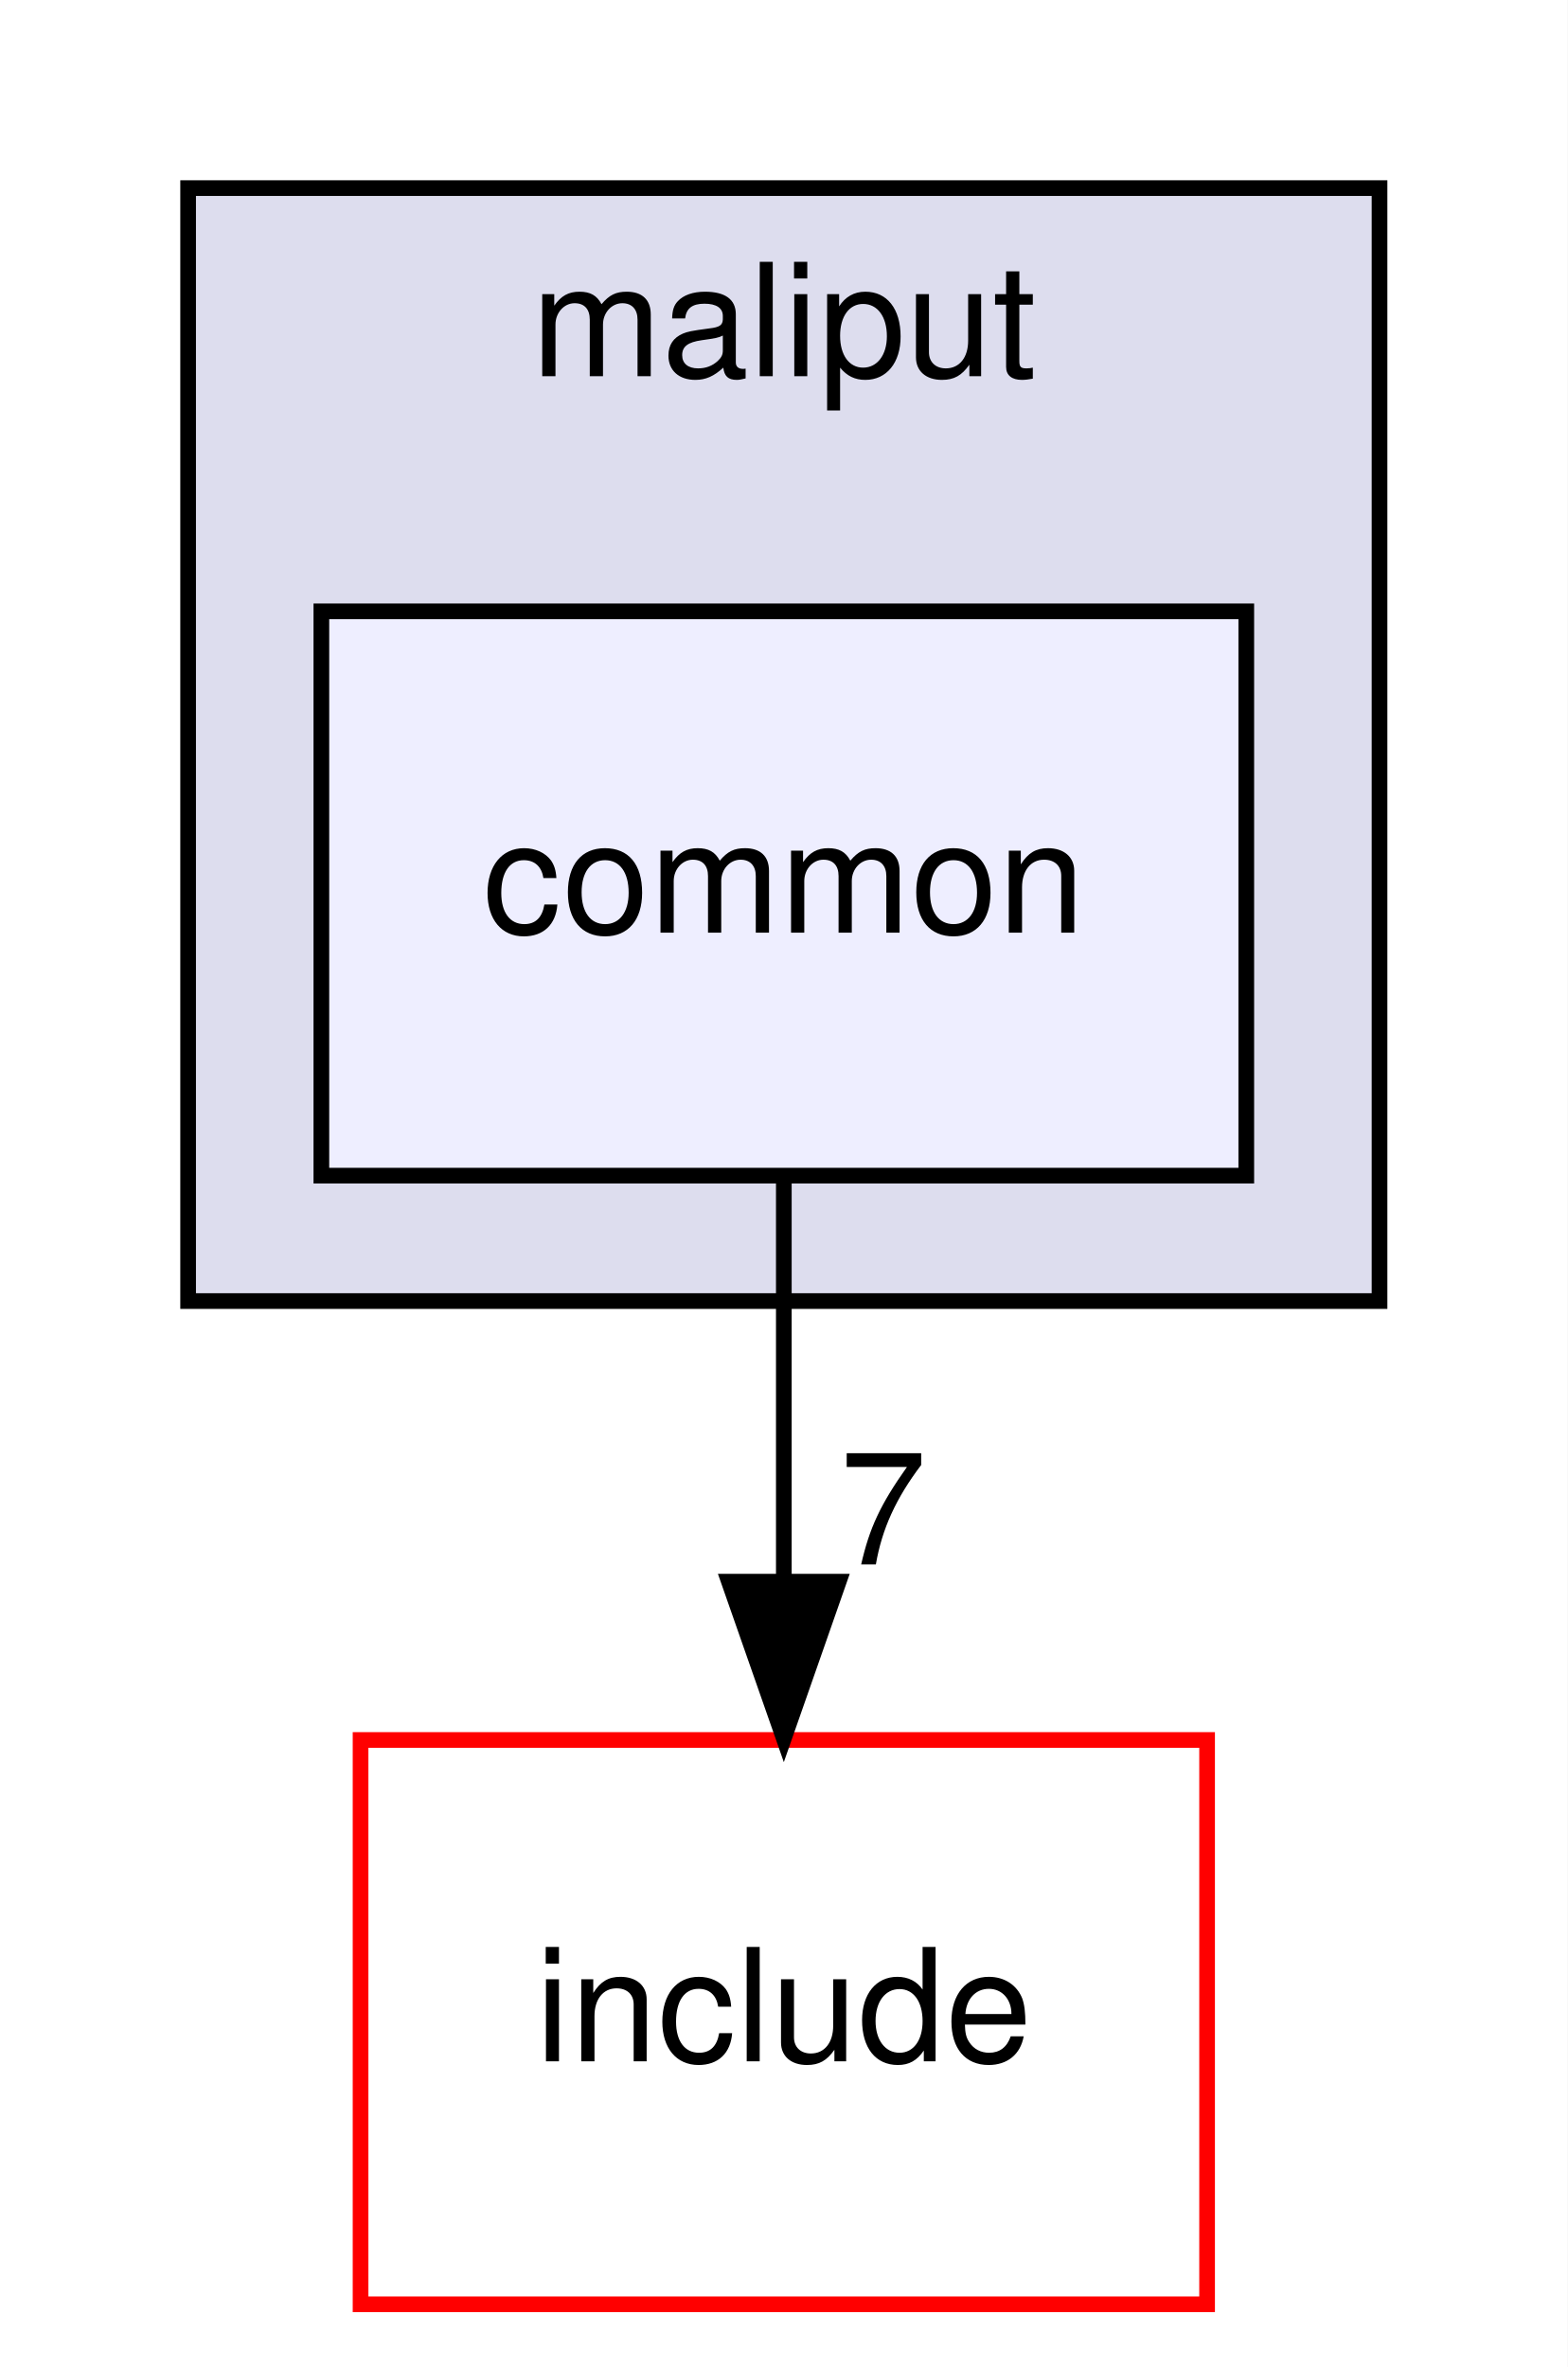
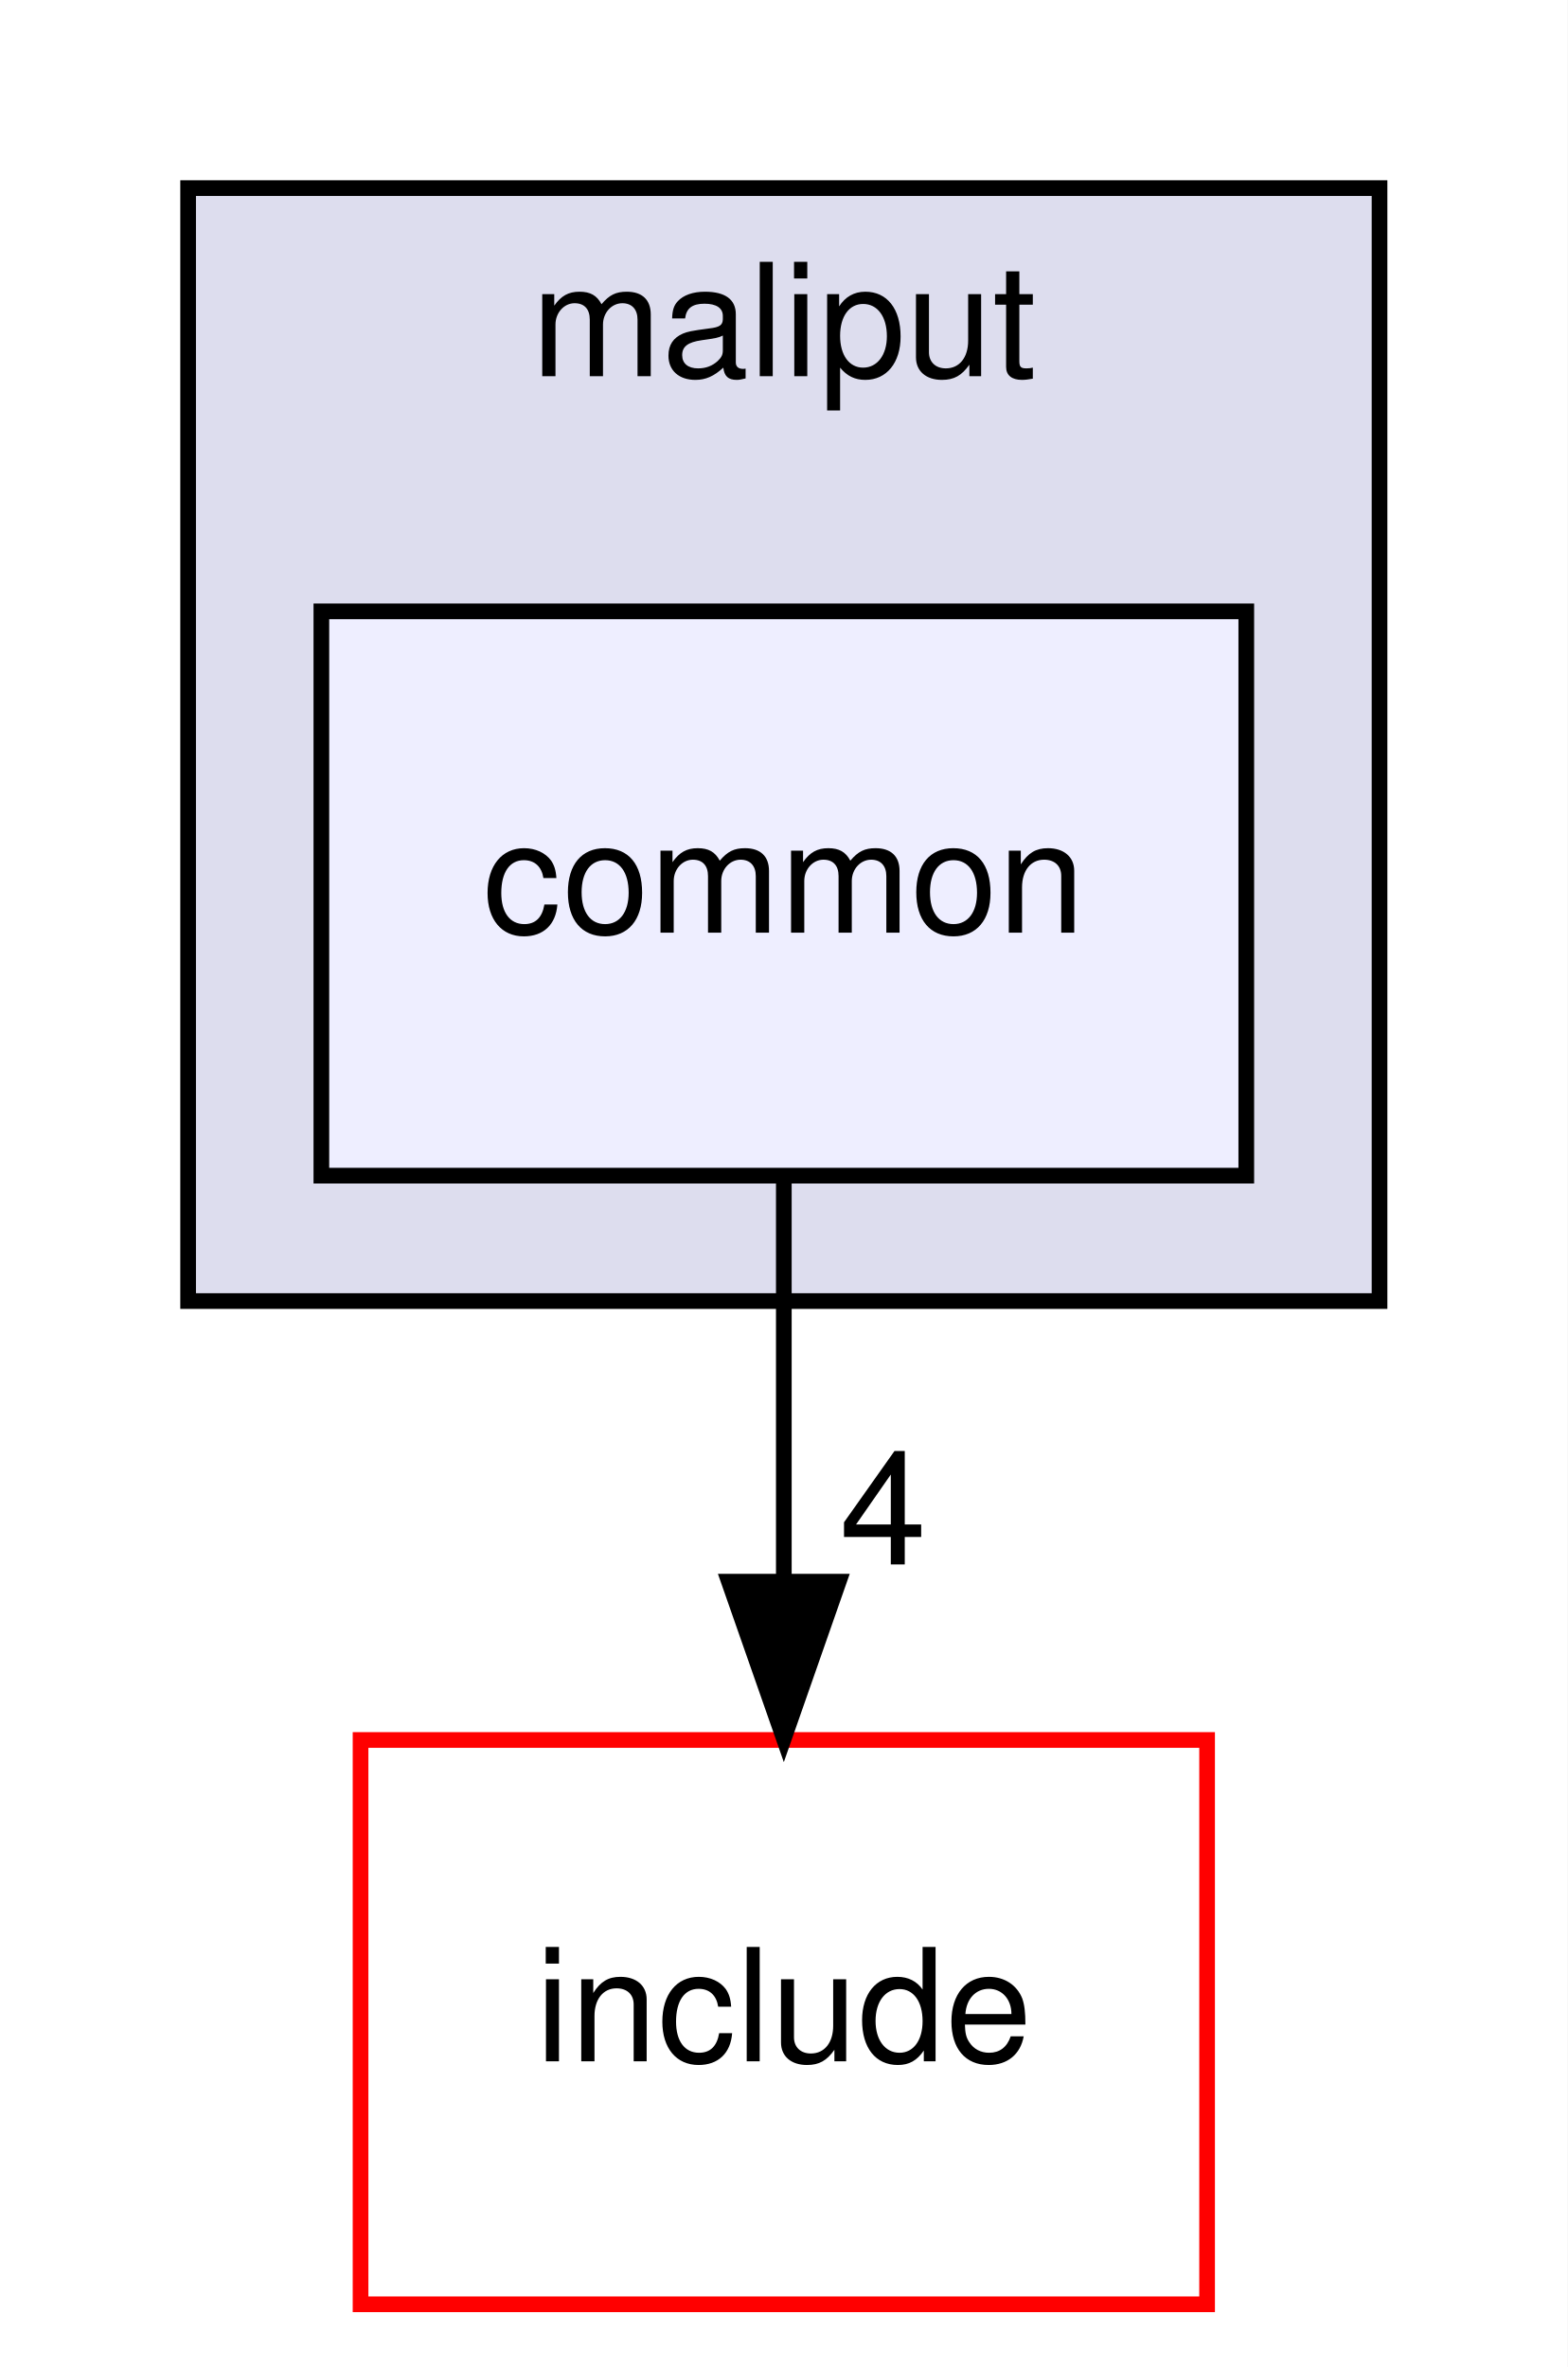
<svg xmlns="http://www.w3.org/2000/svg" xmlns:xlink="http://www.w3.org/1999/xlink" width="100pt" height="151pt" viewBox="0.00 0.00 100.00 151.00">
  <g id="graph0" class="graph" transform="scale(1 1) rotate(0) translate(4 147)">
    <polygon fill="white" stroke="transparent" points="-4,4 -4,-147 96,-147 96,4 -4,4" />
    <g id="clust1" class="cluster">
      <g id="a_clust1">
        <a xlink:href="dir_e459d5246ea0b4dda1940e0884f34519.html" target="_top" xlink:title="maliput">
          <polygon fill="#ddddee" stroke="black" points="8,-64 8,-135 84,-135 84,-64 8,-64" />
          <text text-anchor="middle" x="46" y="-123" font-family="Helvetica,sans-Serif" font-size="10.00">maliput</text>
        </a>
      </g>
    </g>
    <g id="node1" class="node">
      <g id="a_node1">
        <a xlink:href="dir_e3daecbea5cdcc2657886d7b97dfa6d6.html" target="_top" xlink:title="common">
          <polygon fill="#eeeeff" stroke="black" points="75.5,-108 16.5,-108 16.5,-72 75.5,-72 75.5,-108" />
          <text text-anchor="middle" x="46" y="-87.5" font-family="Helvetica,sans-Serif" font-size="10.00">common</text>
        </a>
      </g>
    </g>
    <g id="node2" class="node">
      <g id="a_node2">
        <a xlink:href="dir_d44c64559bbebec7f509842c48db8b23.html" target="_top" xlink:title="include">
          <polygon fill="white" stroke="red" points="73,-36 19,-36 19,0 73,0 73,-36" />
          <text text-anchor="middle" x="46" y="-15.5" font-family="Helvetica,sans-Serif" font-size="10.00">include</text>
        </a>
      </g>
    </g>
    <g id="edge1" class="edge">
      <path fill="none" stroke="black" d="M46,-71.7C46,-63.98 46,-54.71 46,-46.11" />
      <polygon fill="black" stroke="black" points="49.5,-46.1 46,-36.1 42.5,-46.1 49.5,-46.1" />
      <g id="a_edge1-headlabel">
-         <a xlink:href="dir_000027_000006.html" target="_top" xlink:title="7">
-           <text text-anchor="middle" x="52.34" y="-47.2" font-family="Helvetica,sans-Serif" font-size="10.00">7</text>
+         <a xlink:href="dir_000027_000006.html" target="_top" xlink:title="4">
+           <text text-anchor="middle" x="52.34" y="-47.2" font-family="Helvetica,sans-Serif" font-size="10.00">4</text>
        </a>
      </g>
    </g>
  </g>
</svg>
